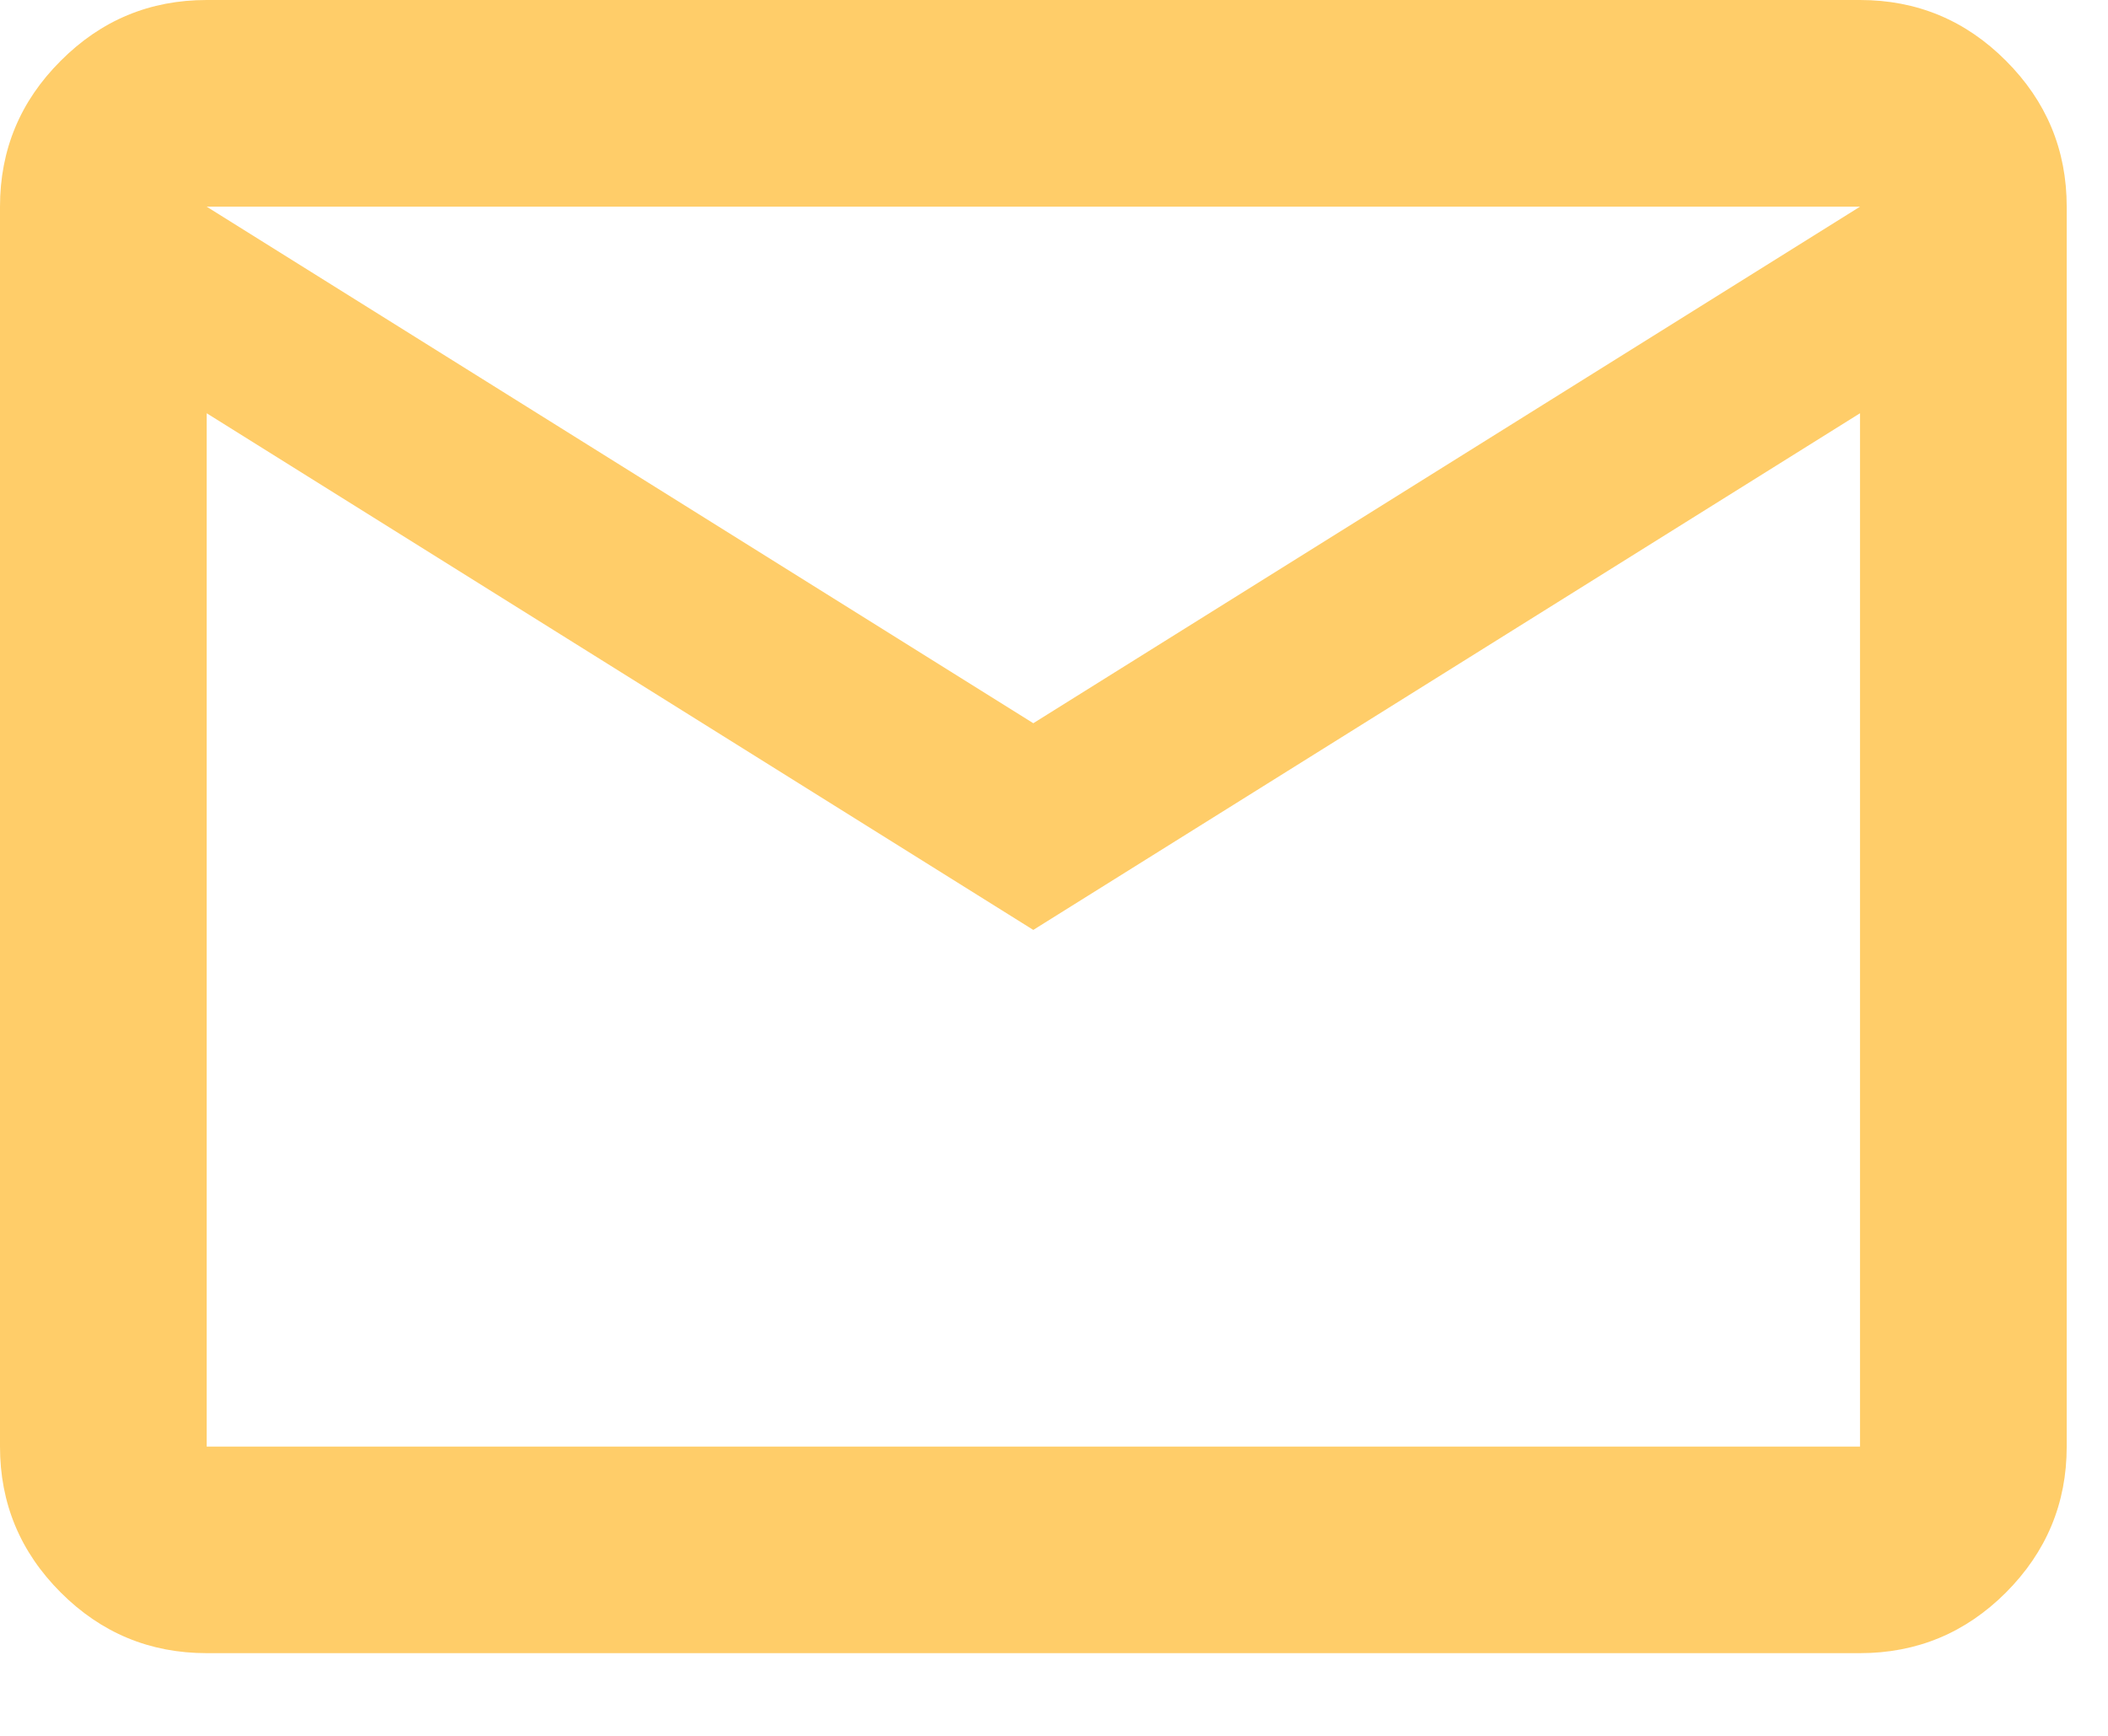
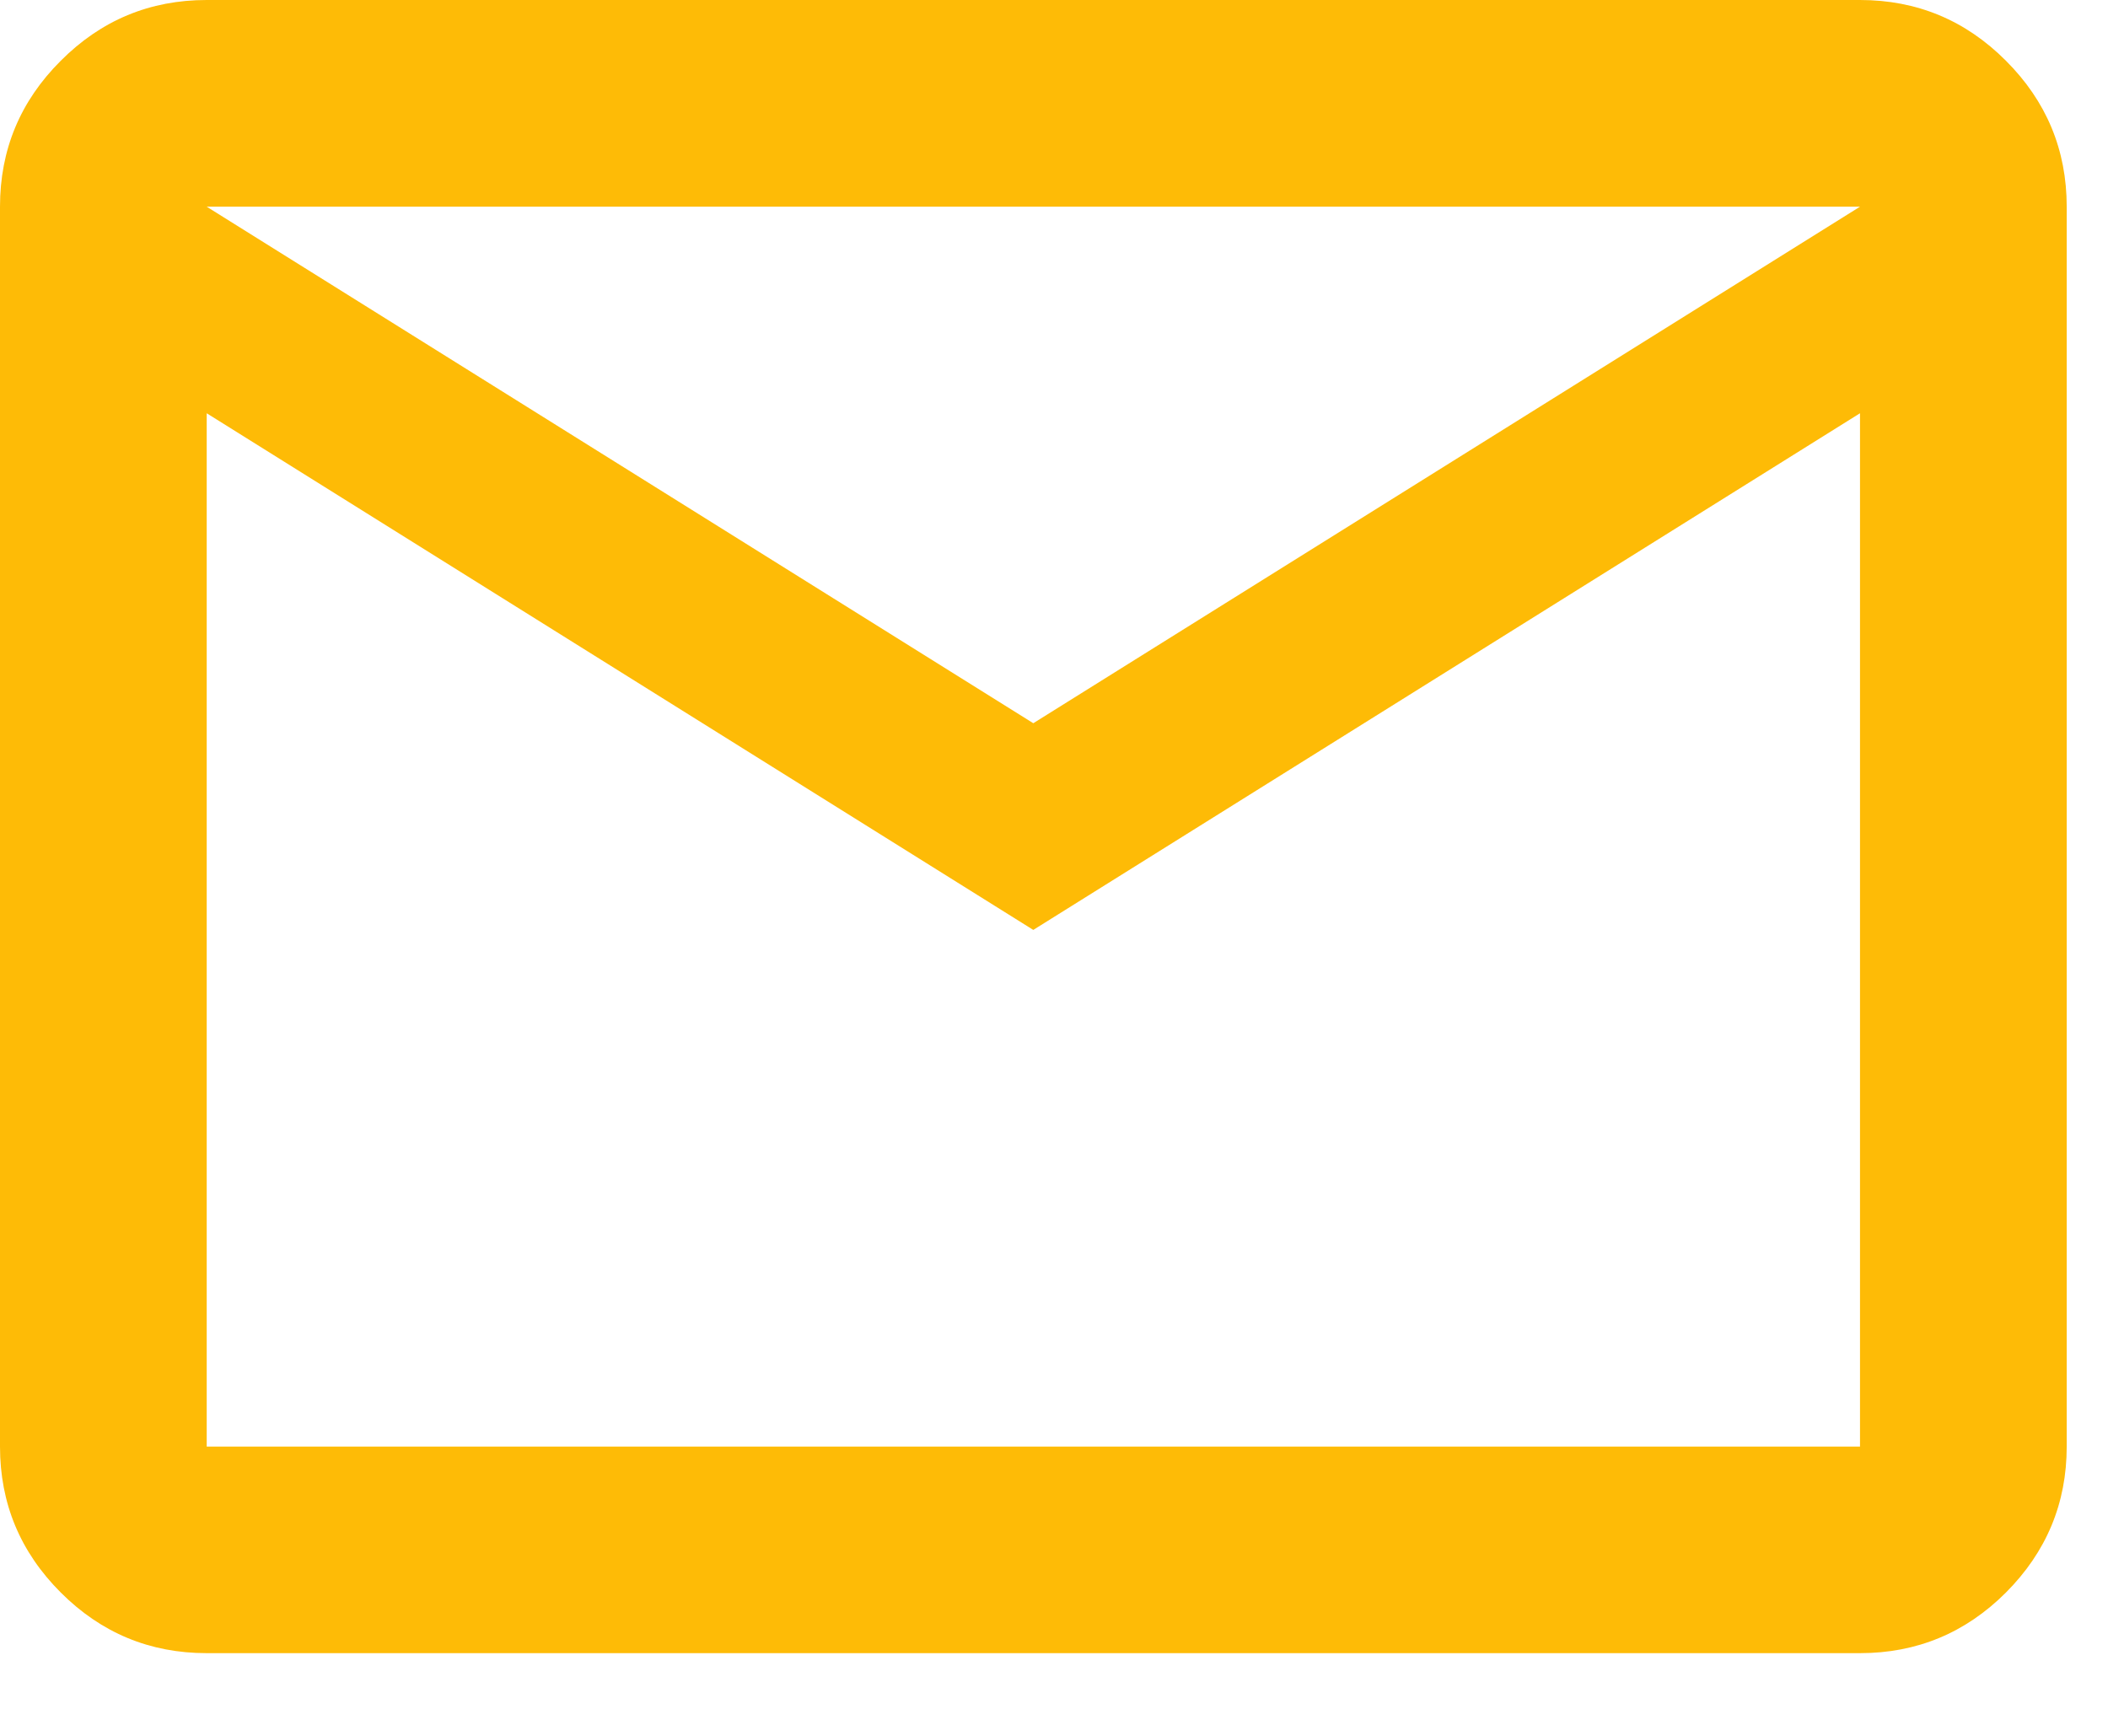
<svg xmlns="http://www.w3.org/2000/svg" width="17" height="14" viewBox="0 0 17 14" fill="none">
-   <path d="M1.667 13.333C1.208 13.333 0.816 13.17 0.49 12.844C0.163 12.517 0 12.125 0 11.667V1.667C0 1.208 0.163 0.816 0.49 0.49C0.816 0.163 1.208 0 1.667 0H15C15.458 0 15.851 0.163 16.177 0.49C16.503 0.816 16.667 1.208 16.667 1.667V11.667C16.667 12.125 16.503 12.517 16.177 12.844C15.851 13.17 15.458 13.333 15 13.333H1.667V13.333M8.333 7.5L1.667 3.333V11.667V11.667V11.667H15V11.667V11.667V3.333L8.333 7.5V7.5M8.333 5.833L15 1.667H1.667L8.333 5.833V5.833M1.667 3.333V1.667V1.667V3.333V11.667V11.667V11.667V11.667V11.667V11.667V3.333V3.333" fill="#FFCD69" />
+   <path d="M1.667 13.333C1.208 13.333 0.816 13.17 0.49 12.844C0.163 12.517 0 12.125 0 11.667V1.667C0 1.208 0.163 0.816 0.49 0.49C0.816 0.163 1.208 0 1.667 0H15C15.458 0 15.851 0.163 16.177 0.49C16.503 0.816 16.667 1.208 16.667 1.667V11.667C16.667 12.125 16.503 12.517 16.177 12.844C15.851 13.17 15.458 13.333 15 13.333H1.667V13.333M8.333 7.5L1.667 3.333V11.667V11.667V11.667H15V11.667V11.667V3.333L8.333 7.5V7.5M8.333 5.833L15 1.667H1.667L8.333 5.833V5.833M1.667 3.333V1.667V1.667V3.333V11.667V11.667V11.667V11.667V11.667V11.667V3.333V3.333" fill="#febb06" />
</svg>
